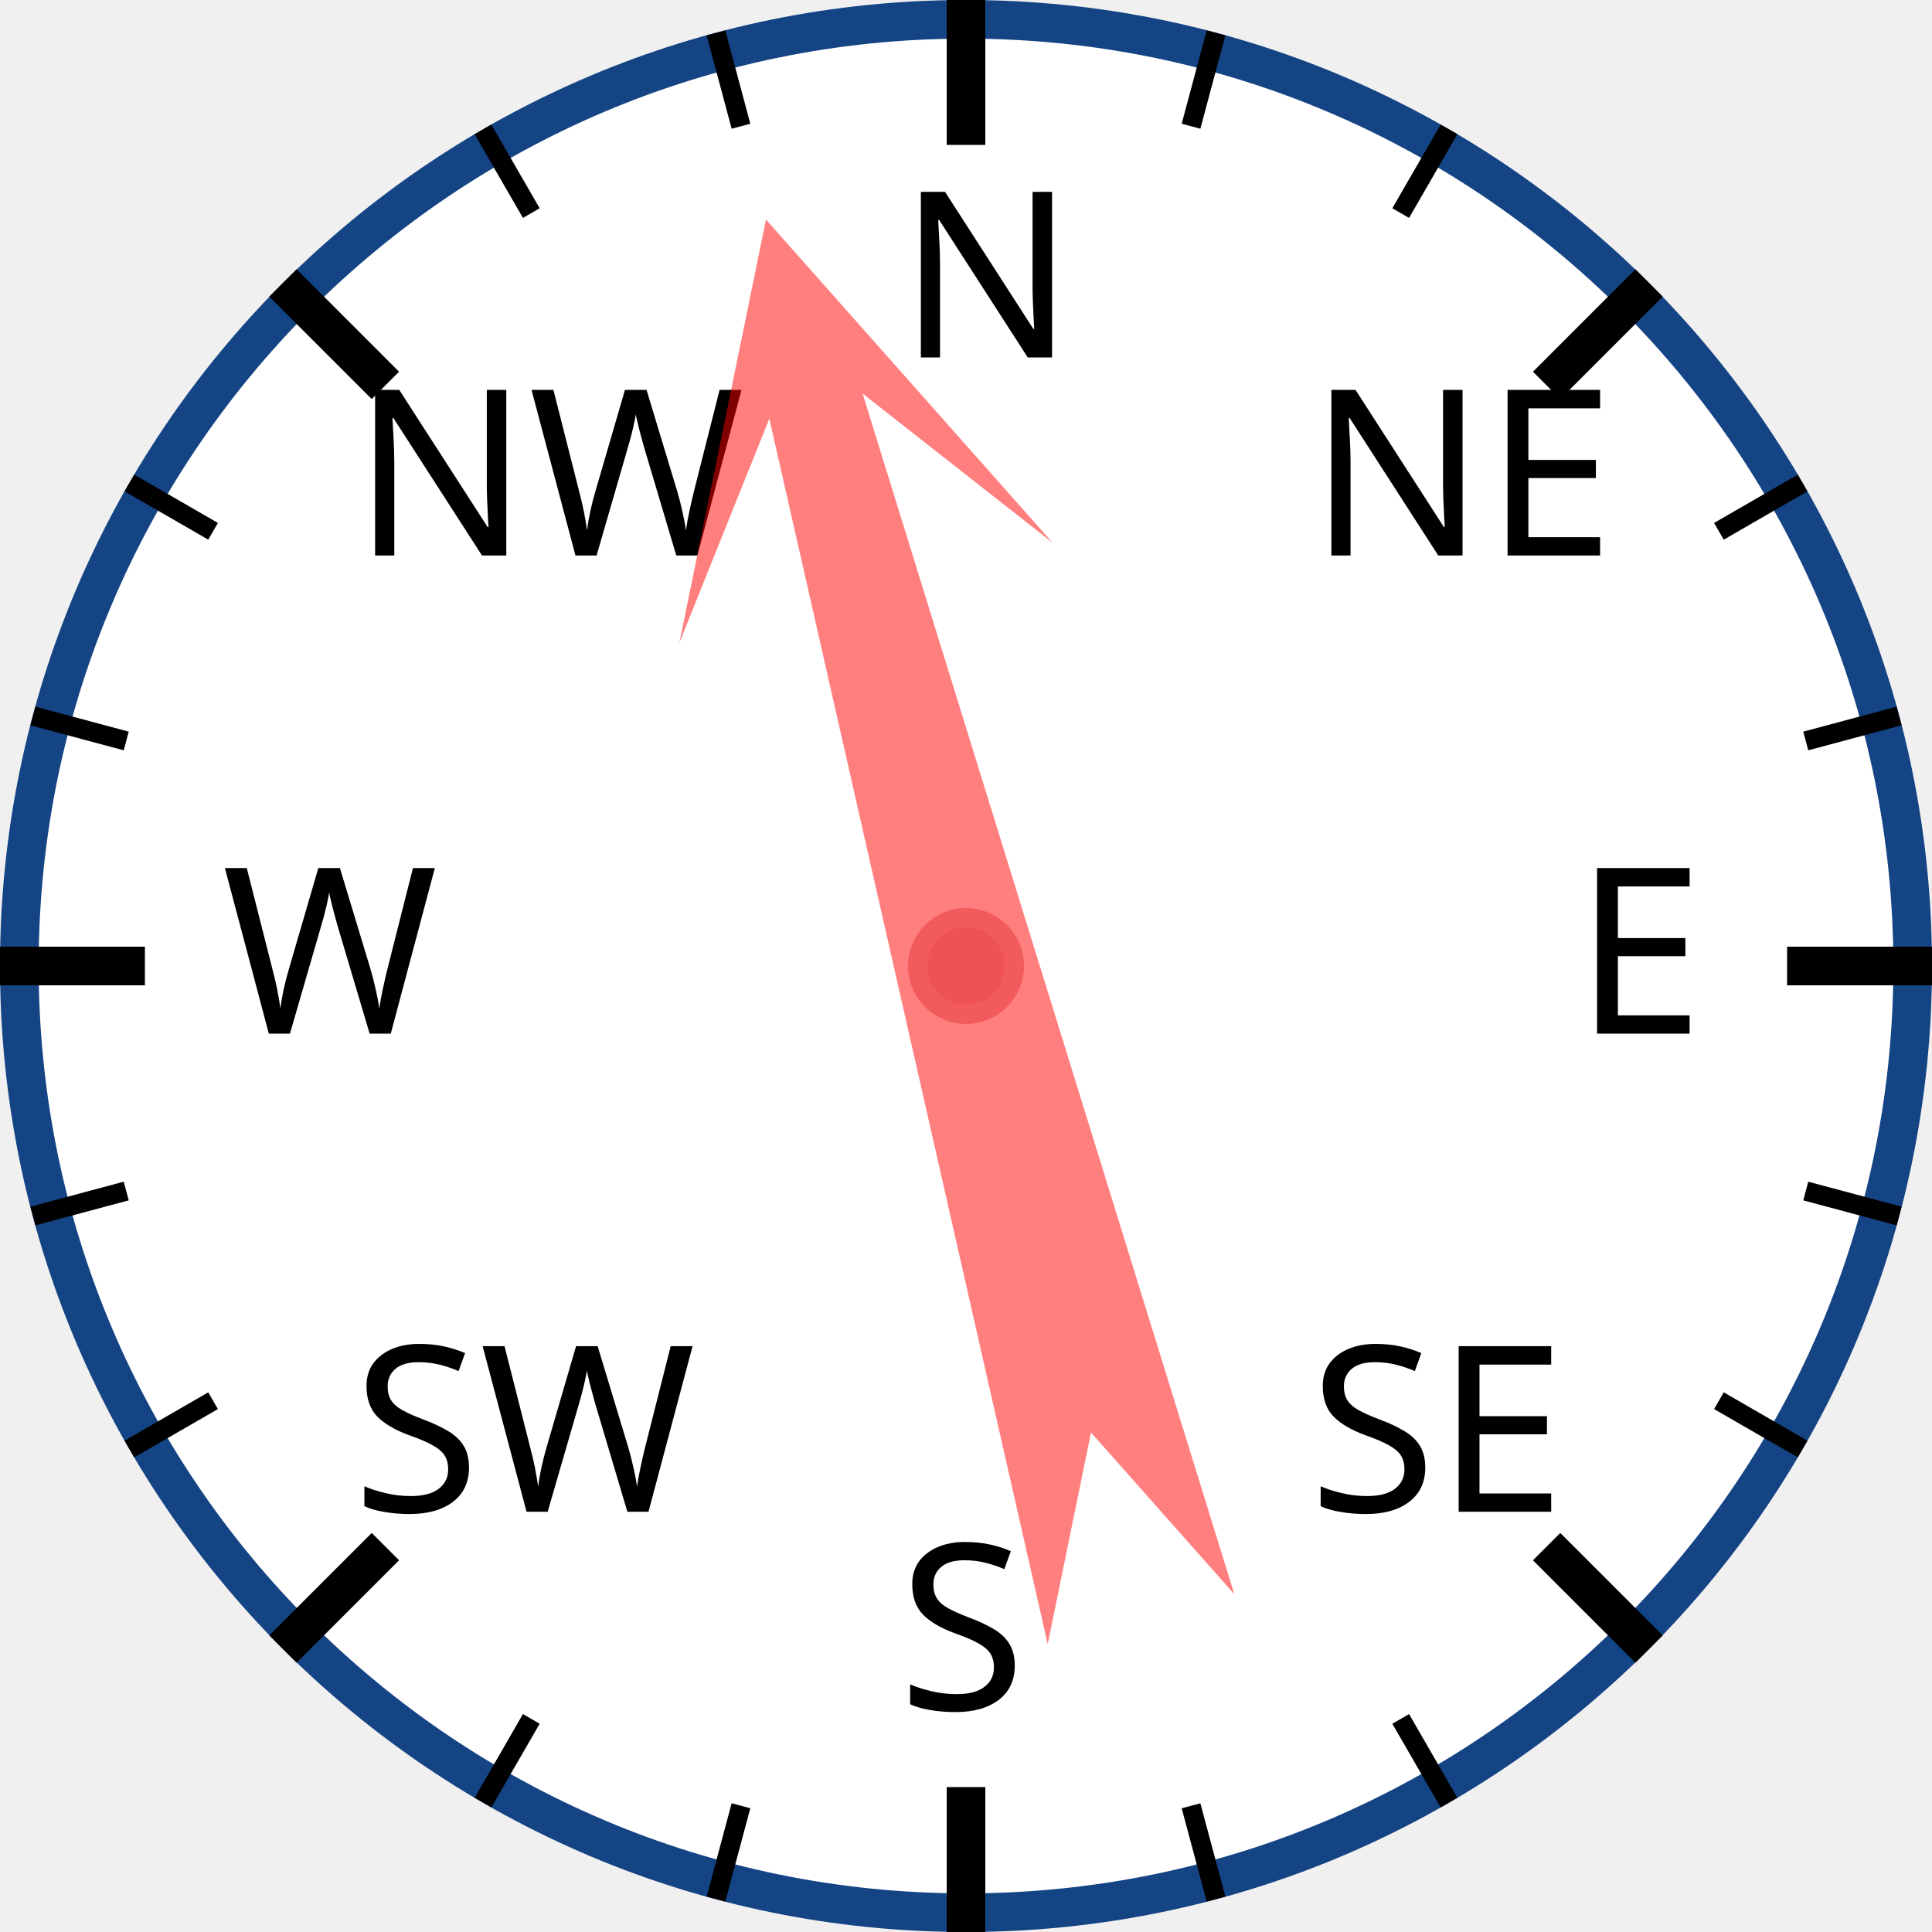
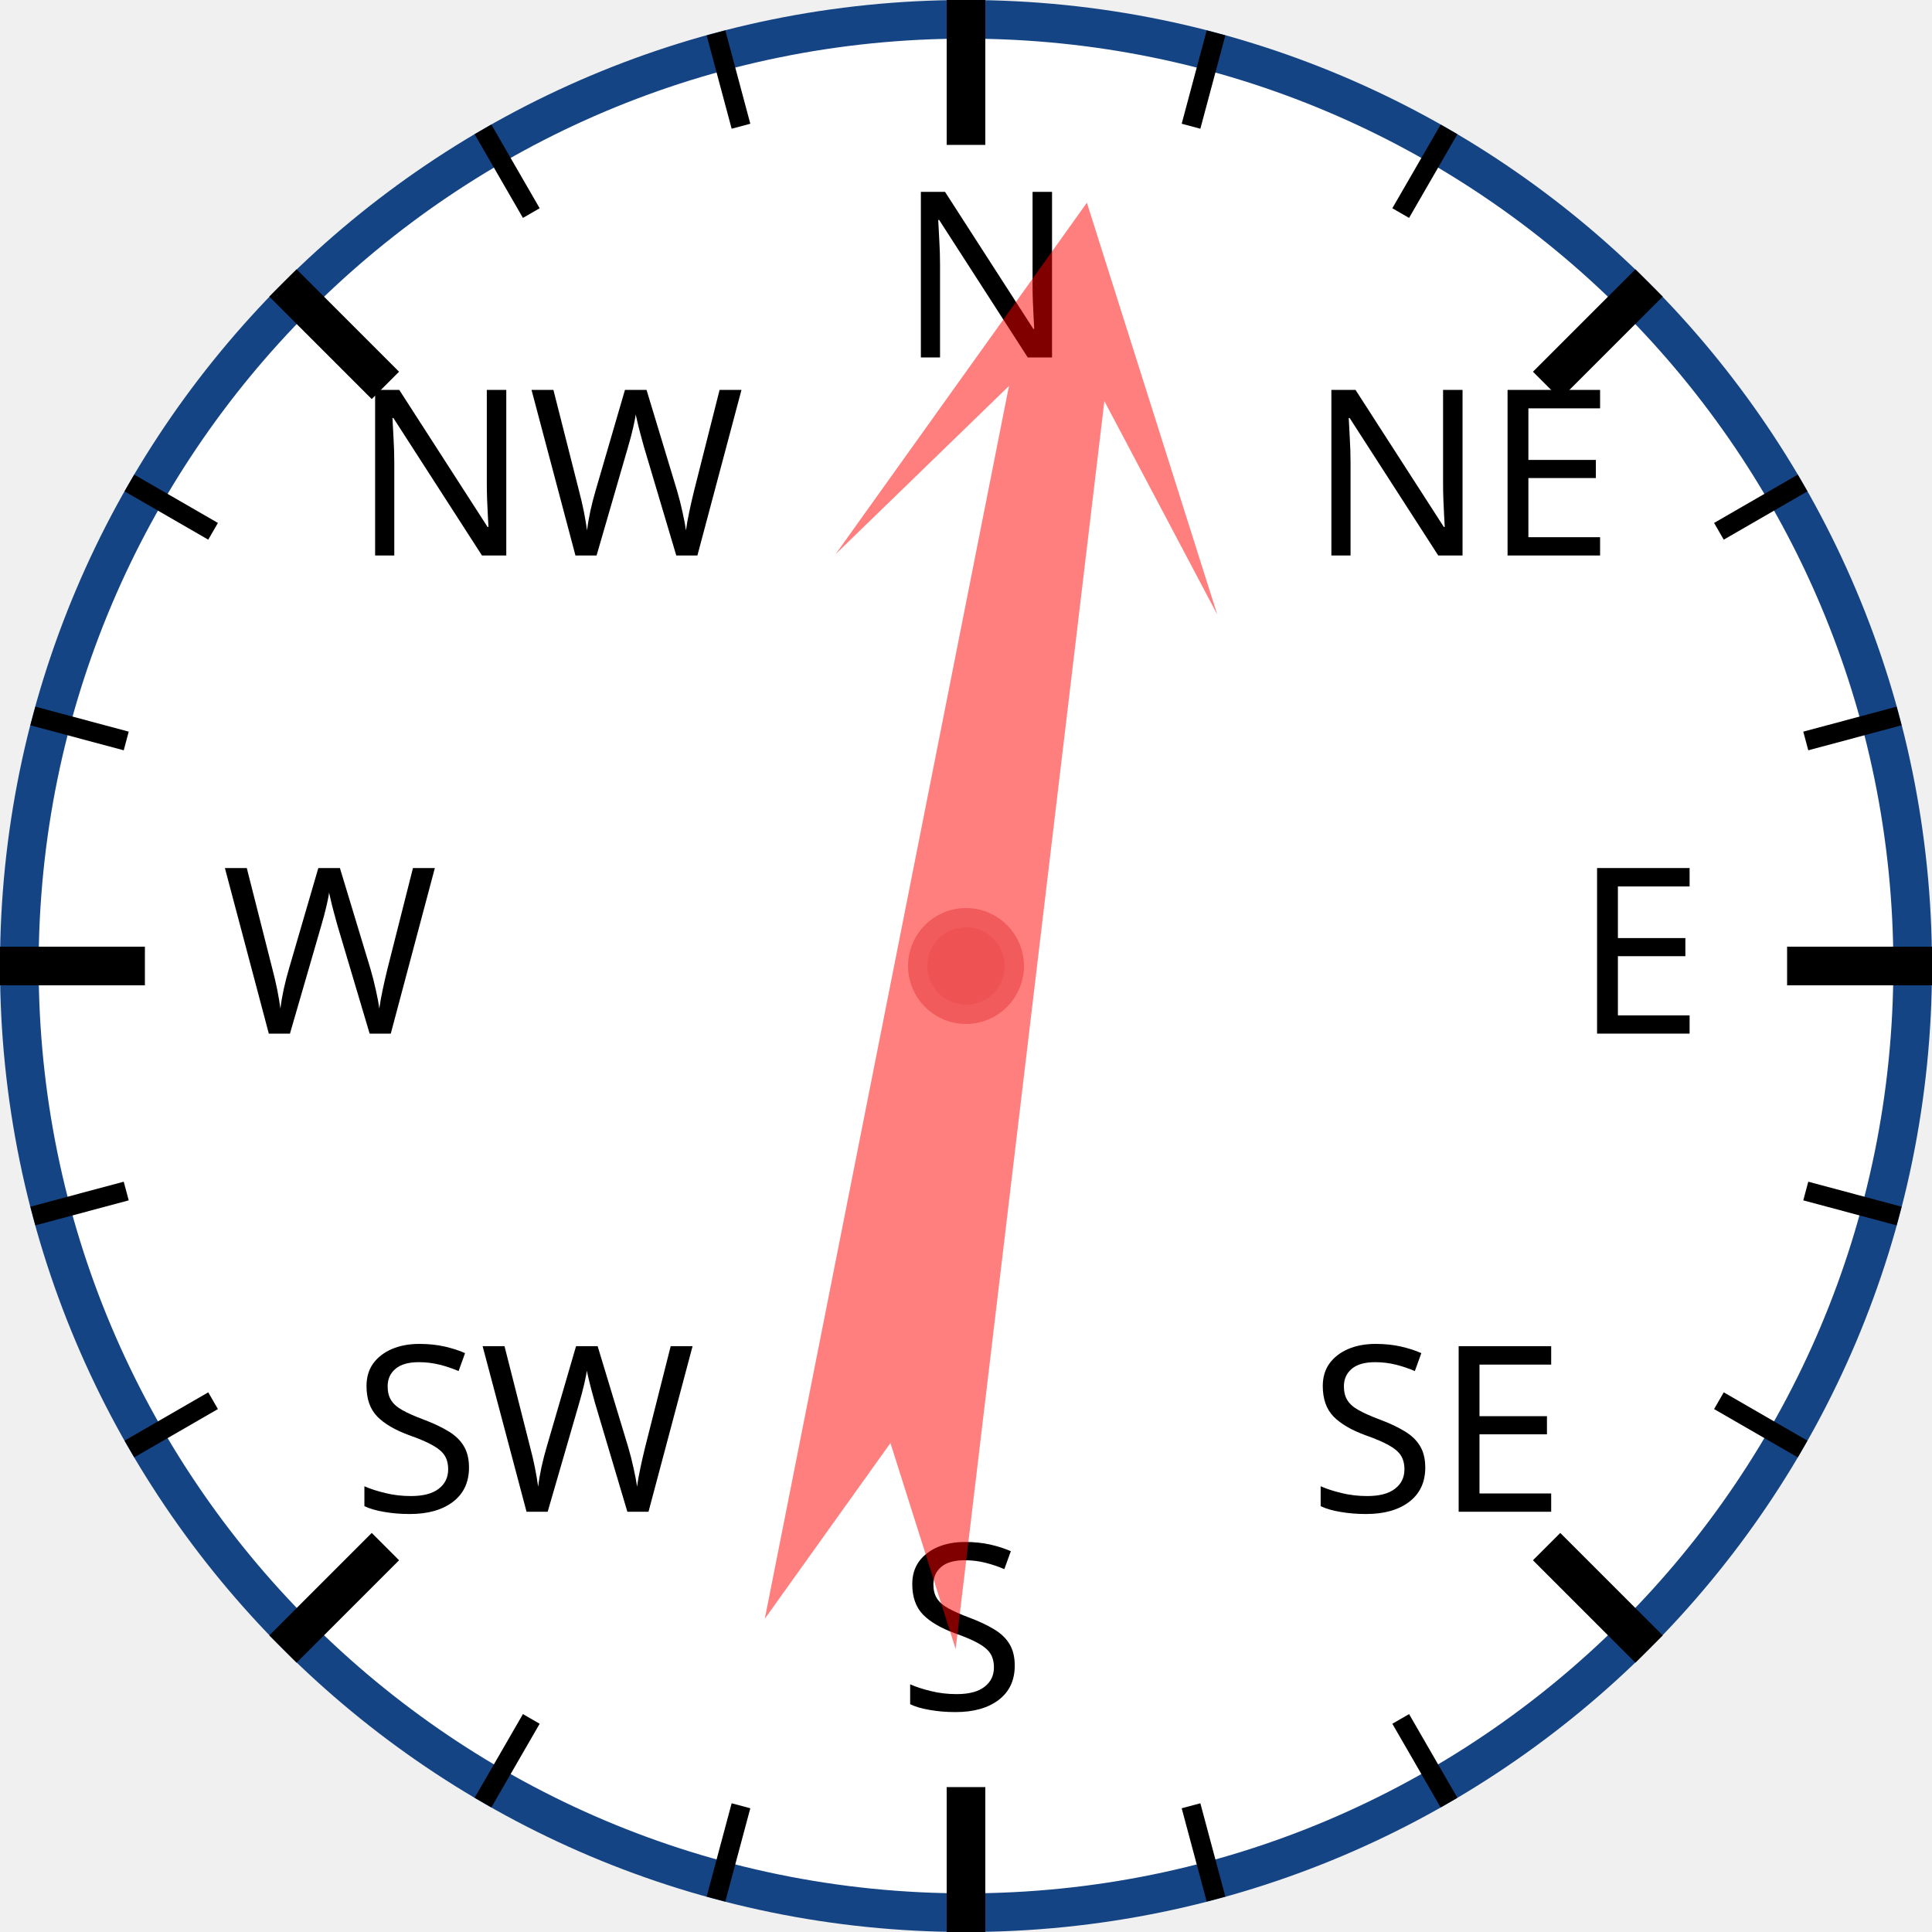
<svg xmlns="http://www.w3.org/2000/svg" width="120px" height="120px" viewBox="0 0 200 200">
  <circle cx="100" cy="100" r="98" style="fill: white; stroke: #154485; stroke-width: 4;" />
  <text x="93.0" y="37.0" style="font-family: sans-serif; font-size: 18pt;">N</text>
  <line x1="100.0" y1="0.0" x2="100.0" y2="15.0" style="stroke: black; stroke-width: 4;" />
  <line x1="74.118" y1="3.407" x2="76.706" y2="13.067" style="stroke: black; stroke-width: 2;" />
  <line x1="50" y1="13.397" x2="55" y2="22.058" style="stroke: black; stroke-width: 2;" />
  <text x="36.503" y="57.503" style="font-family: sans-serif; font-size: 18pt;">NW</text>
  <line x1="29.289" y1="29.289" x2="39.896" y2="39.896" style="stroke: black; stroke-width: 4;" />
  <line x1="13.397" y1="50" x2="22.058" y2="55" style="stroke: black; stroke-width: 2;" />
  <line x1="3.407" y1="74.118" x2="13.067" y2="76.706" style="stroke: black; stroke-width: 2;" />
  <text x="23.0" y="107.0" style="font-family: sans-serif; font-size: 18pt;">W</text>
  <line x1="0.0" y1="100.0" x2="15.0" y2="100.0" style="stroke: black; stroke-width: 4;" />
  <line x1="3.407" y1="125.882" x2="13.067" y2="123.294" style="stroke: black; stroke-width: 2;" />
  <line x1="13.397" y1="150" x2="22.058" y2="145" style="stroke: black; stroke-width: 2;" />
  <text x="36.503" y="156.497" style="font-family: sans-serif; font-size: 18pt;">SW</text>
  <line x1="29.289" y1="170.711" x2="39.896" y2="160.104" style="stroke: black; stroke-width: 4;" />
  <line x1="50" y1="186.603" x2="55" y2="177.942" style="stroke: black; stroke-width: 2;" />
  <line x1="74.118" y1="196.593" x2="76.706" y2="186.933" style="stroke: black; stroke-width: 2;" />
  <text x="93" y="177.0" style="font-family: sans-serif; font-size: 18pt;">S</text>
  <line x1="100" y1="200.0" x2="100" y2="185.0" style="stroke: black; stroke-width: 4;" />
  <line x1="125.882" y1="196.593" x2="123.294" y2="186.933" style="stroke: black; stroke-width: 2;" />
  <line x1="150.0" y1="186.603" x2="145.0" y2="177.942" style="stroke: black; stroke-width: 2;" />
  <text x="135.497" y="156.497" style="font-family: sans-serif; font-size: 18pt;">SE</text>
  <line x1="170.711" y1="170.711" x2="160.104" y2="160.104" style="stroke: black; stroke-width: 4;" />
  <line x1="186.603" y1="150" x2="177.942" y2="145" style="stroke: black; stroke-width: 2;" />
  <line x1="196.593" y1="125.882" x2="186.933" y2="123.294" style="stroke: black; stroke-width: 2;" />
  <text x="163.0" y="107" style="font-family: sans-serif; font-size: 18pt;">E</text>
  <line x1="200.0" y1="100" x2="185.0" y2="100" style="stroke: black; stroke-width: 4;" />
  <line x1="196.593" y1="74.118" x2="186.933" y2="76.706" style="stroke: black; stroke-width: 2;" />
  <line x1="186.603" y1="50" x2="177.942" y2="55" style="stroke: black; stroke-width: 2;" />
  <text x="135.497" y="57.503" style="font-family: sans-serif; font-size: 18pt;">NE</text>
  <line x1="170.711" y1="29.289" x2="160.104" y2="39.896" style="stroke: black; stroke-width: 4;" />
  <line x1="150" y1="13.397" x2="145" y2="22.058" style="stroke: black; stroke-width: 2;" />
  <line x1="125.882" y1="3.407" x2="123.294" y2="13.067" style="stroke: black; stroke-width: 2;" />
-   <polygon points="100 20 120 60 105 40 110 170 100 150 90 170 95 40 80 60" style="fill: red; fill-opacity: 0.5;" transform="rotate(345,100,100)" />
+   <polygon points="100 20 120 60 105 40 110 170 100 150 90 170 95 40 80 60" style="fill: red; fill-opacity: 0.5;" transform="rotate(9,100,100)" />
  <circle cx="100" cy="100" r="5" style="fill: #EE5252; stroke: #F25B5B; stroke-width: 2;" />
</svg>
